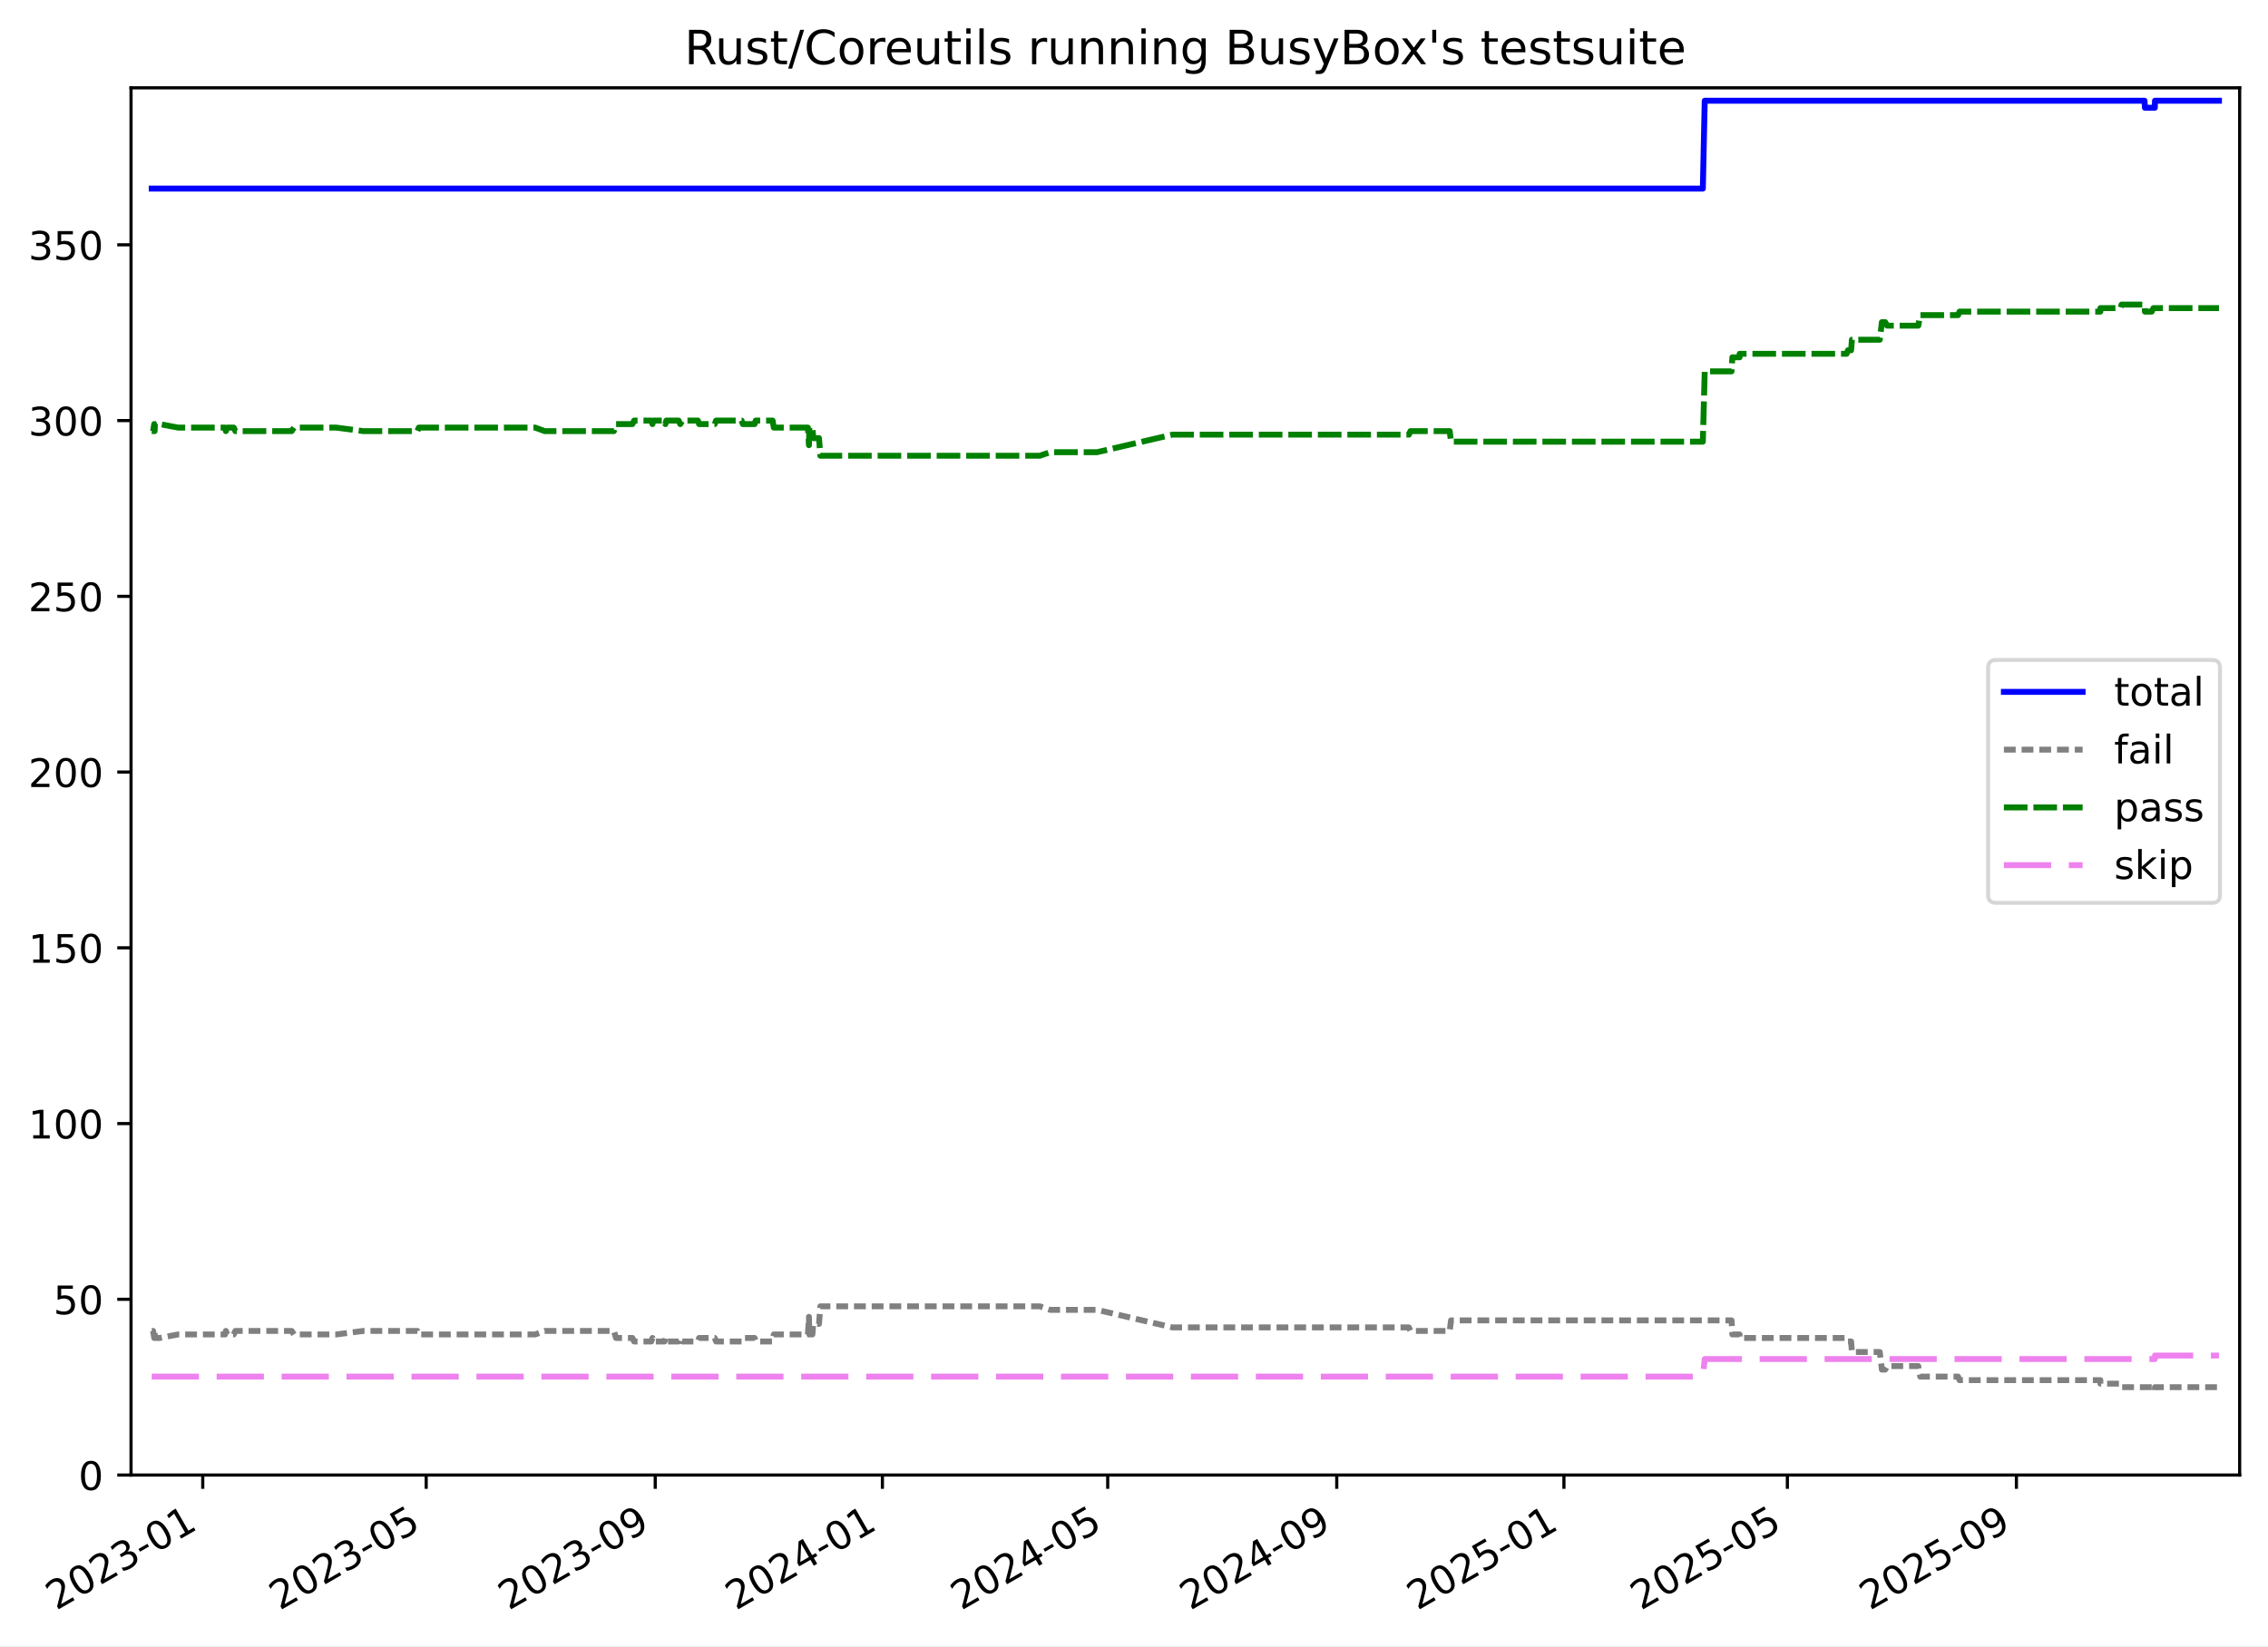
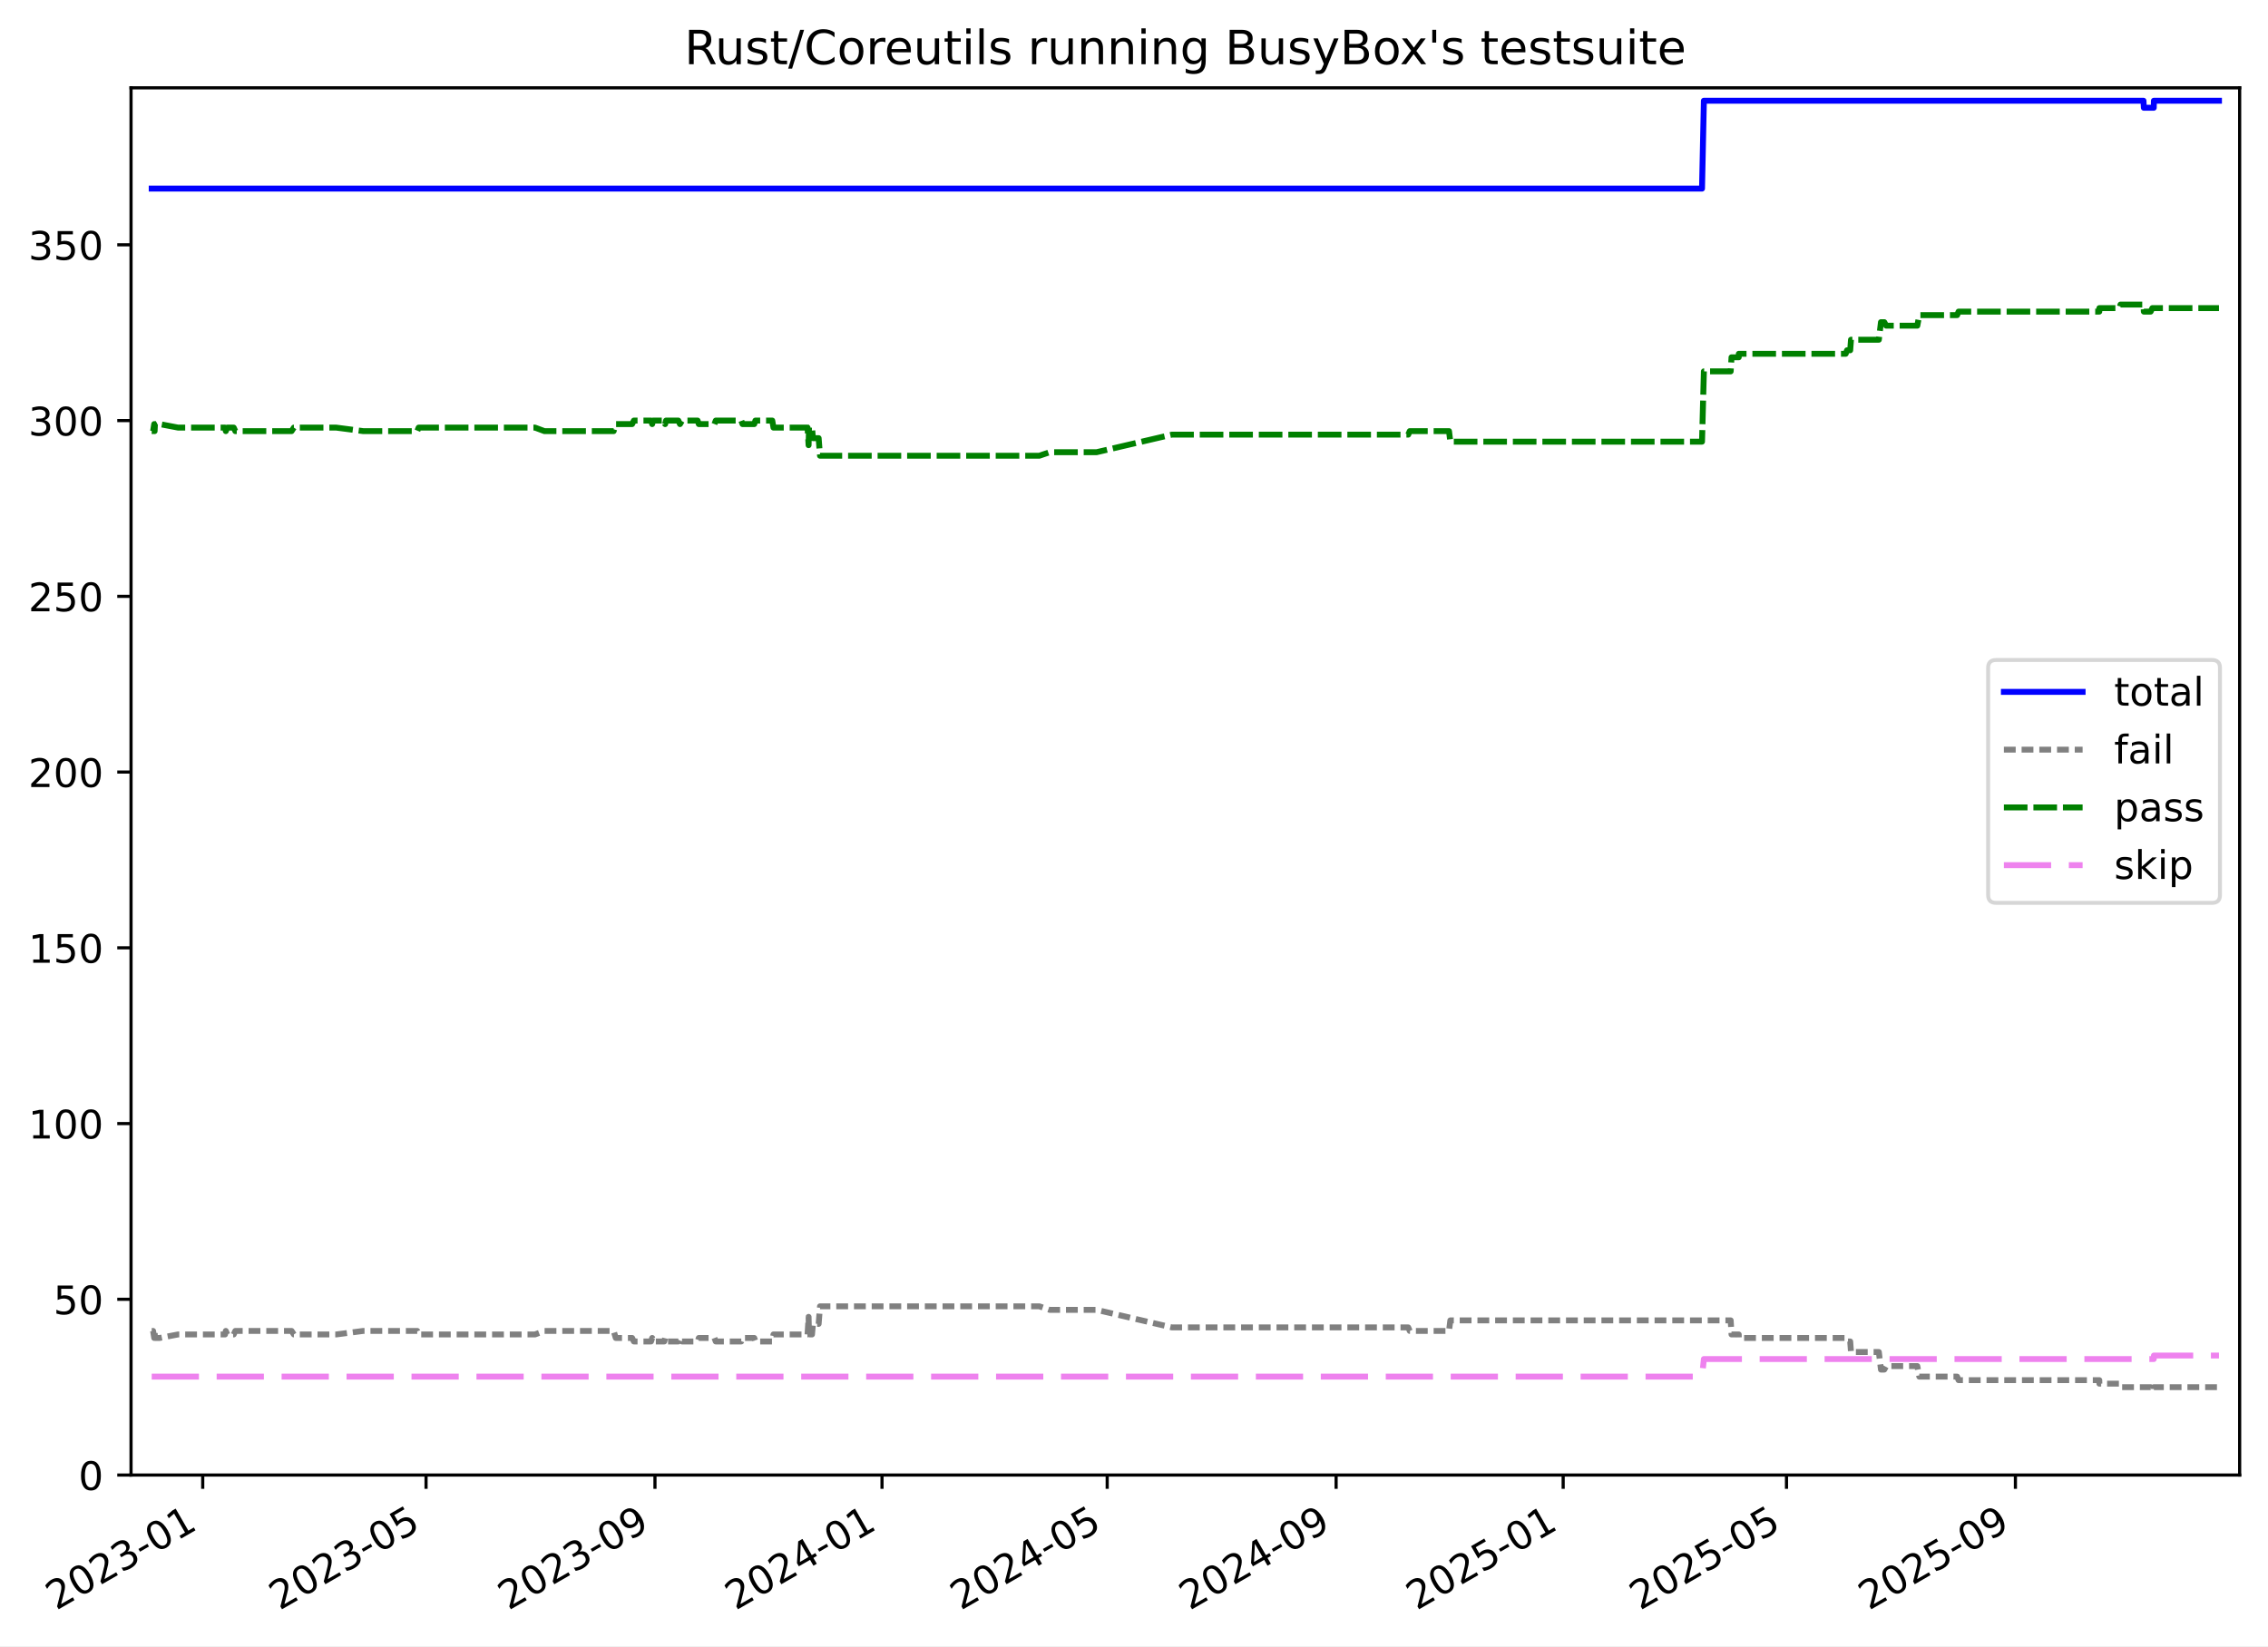
<svg xmlns="http://www.w3.org/2000/svg" xmlns:xlink="http://www.w3.org/1999/xlink" width="576.168pt" height="418.303pt" viewBox="0 0 576.168 418.303" version="1.1">
  <defs>
    <style type="text/css">*{stroke-linejoin: round; stroke-linecap: butt}</style>
  </defs>
  <g id="figure_1">
    <g id="patch_1">
      <path d="M -0 418.303  L 576.168 418.303  L 576.168 0  L -0 0  z " style="fill: #ffffff" />
    </g>
    <g id="axes_1">
      <g id="patch_2">
        <path d="M 33.288 374.83  L 568.967 374.83  L 568.967 22.318  L 33.288 22.318  z " style="fill: #ffffff" />
      </g>
      <g id="matplotlib.axis_1">
        <g id="xtick_1">
          <g id="line2d_1">
            <defs>
-               <path id="mb70b336484" d="M 0 0  L 0 3.5  " style="stroke: #000000; stroke-width: 0.8" />
-             </defs>
-             <g>
-               <use xlink:href="#mb70b336484" x="51.507" y="374.83" style="stroke: #000000; stroke-width: 0.8" />
+               <path id="m54b88f06e8" d="M 0 0  L 0 3.5  " style="stroke: #000000; stroke-width: 0.8" />
+             </defs>
+             <g>
+               <use xlink:href="#m54b88f06e8" x="51.5" y="374.83" style="stroke: #000000; stroke-width: 0.8" />
            </g>
          </g>
          <g id="text_1">
-             <g transform="translate(14.28173 409.302) rotate(-30) scale(0.1 -0.1)">
+             <g transform="translate(14.27477 409.302) rotate(-30) scale(0.1 -0.1)">
              <defs>
                <path id="DejaVuSans-32" d="M 1228 531  L 3431 531  L 3431 0  L 469 0  L 469 531  Q 828 903 1448 1529  Q 2069 2156 2228 2338  Q 2531 2678 2651 2914  Q 2772 3150 2772 3378  Q 2772 3750 2511 3984  Q 2250 4219 1831 4219  Q 1534 4219 1204 4116  Q 875 4013 500 3803  L 500 4441  Q 881 4594 1212 4672  Q 1544 4750 1819 4750  Q 2544 4750 2975 4387  Q 3406 4025 3406 3419  Q 3406 3131 3298 2873  Q 3191 2616 2906 2266  Q 2828 2175 2409 1742  Q 1991 1309 1228 531  z " transform="scale(0.015625)" />
                <path id="DejaVuSans-30" d="M 2034 4250  Q 1547 4250 1301 3770  Q 1056 3291 1056 2328  Q 1056 1369 1301 889  Q 1547 409 2034 409  Q 2525 409 2770 889  Q 3016 1369 3016 2328  Q 3016 3291 2770 3770  Q 2525 4250 2034 4250  z M 2034 4750  Q 2819 4750 3233 4129  Q 3647 3509 3647 2328  Q 3647 1150 3233 529  Q 2819 -91 2034 -91  Q 1250 -91 836 529  Q 422 1150 422 2328  Q 422 3509 836 4129  Q 1250 4750 2034 4750  z " transform="scale(0.015625)" />
                <path id="DejaVuSans-33" d="M 2597 2516  Q 3050 2419 3304 2112  Q 3559 1806 3559 1356  Q 3559 666 3084 287  Q 2609 -91 1734 -91  Q 1441 -91 1130 -33  Q 819 25 488 141  L 488 750  Q 750 597 1062 519  Q 1375 441 1716 441  Q 2309 441 2620 675  Q 2931 909 2931 1356  Q 2931 1769 2642 2001  Q 2353 2234 1838 2234  L 1294 2234  L 1294 2753  L 1863 2753  Q 2328 2753 2575 2939  Q 2822 3125 2822 3475  Q 2822 3834 2567 4026  Q 2313 4219 1838 4219  Q 1578 4219 1281 4162  Q 984 4106 628 3988  L 628 4550  Q 988 4650 1302 4700  Q 1616 4750 1894 4750  Q 2613 4750 3031 4423  Q 3450 4097 3450 3541  Q 3450 3153 3228 2886  Q 3006 2619 2597 2516  z " transform="scale(0.015625)" />
                <path id="DejaVuSans-2d" d="M 313 2009  L 1997 2009  L 1997 1497  L 313 1497  L 313 2009  z " transform="scale(0.015625)" />
                <path id="DejaVuSans-31" d="M 794 531  L 1825 531  L 1825 4091  L 703 3866  L 703 4441  L 1819 4666  L 2450 4666  L 2450 531  L 3481 531  L 3481 0  L 794 0  L 794 531  z " transform="scale(0.015625)" />
              </defs>
              <use xlink:href="#DejaVuSans-32" />
              <use xlink:href="#DejaVuSans-30" x="63.623" />
              <use xlink:href="#DejaVuSans-32" x="127.246" />
              <use xlink:href="#DejaVuSans-33" x="190.869" />
              <use xlink:href="#DejaVuSans-2d" x="254.492" />
              <use xlink:href="#DejaVuSans-30" x="290.576" />
              <use xlink:href="#DejaVuSans-31" x="354.199" />
            </g>
          </g>
        </g>
        <g id="xtick_2">
          <g id="line2d_2">
            <g>
-               <use xlink:href="#mb70b336484" x="108.272" y="374.83" style="stroke: #000000; stroke-width: 0.8" />
+               <use xlink:href="#m54b88f06e8" x="108.235" y="374.83" style="stroke: #000000; stroke-width: 0.8" />
            </g>
          </g>
          <g id="text_2">
-             <g transform="translate(71.0472 409.302) rotate(-30) scale(0.1 -0.1)">
+             <g transform="translate(71.00978 409.302) rotate(-30) scale(0.1 -0.1)">
              <defs>
                <path id="DejaVuSans-35" d="M 691 4666  L 3169 4666  L 3169 4134  L 1269 4134  L 1269 2991  Q 1406 3038 1543 3061  Q 1681 3084 1819 3084  Q 2600 3084 3056 2656  Q 3513 2228 3513 1497  Q 3513 744 3044 326  Q 2575 -91 1722 -91  Q 1428 -91 1123 -41  Q 819 9 494 109  L 494 744  Q 775 591 1075 516  Q 1375 441 1709 441  Q 2250 441 2565 725  Q 2881 1009 2881 1497  Q 2881 1984 2565 2268  Q 2250 2553 1709 2553  Q 1456 2553 1204 2497  Q 953 2441 691 2322  L 691 4666  z " transform="scale(0.015625)" />
              </defs>
              <use xlink:href="#DejaVuSans-32" />
              <use xlink:href="#DejaVuSans-30" x="63.623" />
              <use xlink:href="#DejaVuSans-32" x="127.246" />
              <use xlink:href="#DejaVuSans-33" x="190.869" />
              <use xlink:href="#DejaVuSans-2d" x="254.492" />
              <use xlink:href="#DejaVuSans-30" x="290.576" />
              <use xlink:href="#DejaVuSans-35" x="354.199" />
            </g>
          </g>
        </g>
        <g id="xtick_3">
          <g id="line2d_3">
            <g>
-               <use xlink:href="#mb70b336484" x="166.457" y="374.83" style="stroke: #000000; stroke-width: 0.8" />
+               <use xlink:href="#m54b88f06e8" x="166.388" y="374.83" style="stroke: #000000; stroke-width: 0.8" />
            </g>
          </g>
          <g id="text_3">
-             <g transform="translate(129.2318 409.302) rotate(-30) scale(0.1 -0.1)">
+             <g transform="translate(129.1632 409.302) rotate(-30) scale(0.1 -0.1)">
              <defs>
                <path id="DejaVuSans-39" d="M 703 97  L 703 672  Q 941 559 1184 500  Q 1428 441 1663 441  Q 2288 441 2617 861  Q 2947 1281 2994 2138  Q 2813 1869 2534 1725  Q 2256 1581 1919 1581  Q 1219 1581 811 2004  Q 403 2428 403 3163  Q 403 3881 828 4315  Q 1253 4750 1959 4750  Q 2769 4750 3195 4129  Q 3622 3509 3622 2328  Q 3622 1225 3098 567  Q 2575 -91 1691 -91  Q 1453 -91 1209 -44  Q 966 3 703 97  z M 1959 2075  Q 2384 2075 2632 2365  Q 2881 2656 2881 3163  Q 2881 3666 2632 3958  Q 2384 4250 1959 4250  Q 1534 4250 1286 3958  Q 1038 3666 1038 3163  Q 1038 2656 1286 2365  Q 1534 2075 1959 2075  z " transform="scale(0.015625)" />
              </defs>
              <use xlink:href="#DejaVuSans-32" />
              <use xlink:href="#DejaVuSans-30" x="63.623" />
              <use xlink:href="#DejaVuSans-32" x="127.246" />
              <use xlink:href="#DejaVuSans-33" x="190.869" />
              <use xlink:href="#DejaVuSans-2d" x="254.492" />
              <use xlink:href="#DejaVuSans-30" x="290.576" />
              <use xlink:href="#DejaVuSans-39" x="354.199" />
            </g>
          </g>
        </g>
        <g id="xtick_4">
          <g id="line2d_4">
            <g>
-               <use xlink:href="#mb70b336484" x="224.168" y="374.83" style="stroke: #000000; stroke-width: 0.8" />
+               <use xlink:href="#m54b88f06e8" x="224.069" y="374.83" style="stroke: #000000; stroke-width: 0.8" />
            </g>
          </g>
          <g id="text_4">
-             <g transform="translate(186.9434 409.302) rotate(-30) scale(0.1 -0.1)">
+             <g transform="translate(186.8437 409.302) rotate(-30) scale(0.1 -0.1)">
              <defs>
                <path id="DejaVuSans-34" d="M 2419 4116  L 825 1625  L 2419 1625  L 2419 4116  z M 2253 4666  L 3047 4666  L 3047 1625  L 3713 1625  L 3713 1100  L 3047 1100  L 3047 0  L 2419 0  L 2419 1100  L 313 1100  L 313 1709  L 2253 4666  z " transform="scale(0.015625)" />
              </defs>
              <use xlink:href="#DejaVuSans-32" />
              <use xlink:href="#DejaVuSans-30" x="63.623" />
              <use xlink:href="#DejaVuSans-32" x="127.246" />
              <use xlink:href="#DejaVuSans-34" x="190.869" />
              <use xlink:href="#DejaVuSans-2d" x="254.492" />
              <use xlink:href="#DejaVuSans-30" x="290.576" />
              <use xlink:href="#DejaVuSans-31" x="354.199" />
            </g>
          </g>
        </g>
        <g id="xtick_5">
          <g id="line2d_5">
            <g>
-               <use xlink:href="#mb70b336484" x="281.407" y="374.83" style="stroke: #000000; stroke-width: 0.8" />
+               <use xlink:href="#m54b88f06e8" x="281.276" y="374.83" style="stroke: #000000; stroke-width: 0.8" />
            </g>
          </g>
          <g id="text_5">
-             <g transform="translate(244.1819 409.302) rotate(-30) scale(0.1 -0.1)">
+             <g transform="translate(244.0515 409.302) rotate(-30) scale(0.1 -0.1)">
              <use xlink:href="#DejaVuSans-32" />
              <use xlink:href="#DejaVuSans-30" x="63.623" />
              <use xlink:href="#DejaVuSans-32" x="127.246" />
              <use xlink:href="#DejaVuSans-34" x="190.869" />
              <use xlink:href="#DejaVuSans-2d" x="254.492" />
              <use xlink:href="#DejaVuSans-30" x="290.576" />
              <use xlink:href="#DejaVuSans-35" x="354.199" />
            </g>
          </g>
        </g>
        <g id="xtick_6">
          <g id="line2d_6">
            <g>
-               <use xlink:href="#mb70b336484" x="339.591" y="374.83" style="stroke: #000000; stroke-width: 0.8" />
+               <use xlink:href="#m54b88f06e8" x="339.43" y="374.83" style="stroke: #000000; stroke-width: 0.8" />
            </g>
          </g>
          <g id="text_6">
-             <g transform="translate(302.3665 409.302) rotate(-30) scale(0.1 -0.1)">
+             <g transform="translate(302.2049 409.302) rotate(-30) scale(0.1 -0.1)">
              <use xlink:href="#DejaVuSans-32" />
              <use xlink:href="#DejaVuSans-30" x="63.623" />
              <use xlink:href="#DejaVuSans-32" x="127.246" />
              <use xlink:href="#DejaVuSans-34" x="190.869" />
              <use xlink:href="#DejaVuSans-2d" x="254.492" />
              <use xlink:href="#DejaVuSans-30" x="290.576" />
              <use xlink:href="#DejaVuSans-39" x="354.199" />
            </g>
          </g>
        </g>
        <g id="xtick_7">
          <g id="line2d_7">
            <g>
-               <use xlink:href="#mb70b336484" x="397.303" y="374.83" style="stroke: #000000; stroke-width: 0.8" />
+               <use xlink:href="#m54b88f06e8" x="397.11" y="374.83" style="stroke: #000000; stroke-width: 0.8" />
            </g>
          </g>
          <g id="text_7">
-             <g transform="translate(360.078 409.302) rotate(-30) scale(0.1 -0.1)">
+             <g transform="translate(359.8855 409.302) rotate(-30) scale(0.1 -0.1)">
              <use xlink:href="#DejaVuSans-32" />
              <use xlink:href="#DejaVuSans-30" x="63.623" />
              <use xlink:href="#DejaVuSans-32" x="127.246" />
              <use xlink:href="#DejaVuSans-35" x="190.869" />
              <use xlink:href="#DejaVuSans-2d" x="254.492" />
              <use xlink:href="#DejaVuSans-30" x="290.576" />
              <use xlink:href="#DejaVuSans-31" x="354.199" />
            </g>
          </g>
        </g>
        <g id="xtick_8">
          <g id="line2d_8">
            <g>
-               <use xlink:href="#mb70b336484" x="454.068" y="374.83" style="stroke: #000000; stroke-width: 0.8" />
+               <use xlink:href="#m54b88f06e8" x="453.845" y="374.83" style="stroke: #000000; stroke-width: 0.8" />
            </g>
          </g>
          <g id="text_8">
-             <g transform="translate(416.8435 409.302) rotate(-30) scale(0.1 -0.1)">
+             <g transform="translate(416.6205 409.302) rotate(-30) scale(0.1 -0.1)">
              <use xlink:href="#DejaVuSans-32" />
              <use xlink:href="#DejaVuSans-30" x="63.623" />
              <use xlink:href="#DejaVuSans-32" x="127.246" />
              <use xlink:href="#DejaVuSans-35" x="190.869" />
              <use xlink:href="#DejaVuSans-2d" x="254.492" />
              <use xlink:href="#DejaVuSans-30" x="290.576" />
              <use xlink:href="#DejaVuSans-35" x="354.199" />
            </g>
          </g>
        </g>
        <g id="xtick_9">
          <g id="line2d_9">
            <g>
-               <use xlink:href="#mb70b336484" x="512.253" y="374.83" style="stroke: #000000; stroke-width: 0.8" />
+               <use xlink:href="#m54b88f06e8" x="511.999" y="374.83" style="stroke: #000000; stroke-width: 0.8" />
            </g>
          </g>
          <g id="text_9">
-             <g transform="translate(475.0281 409.302) rotate(-30) scale(0.1 -0.1)">
+             <g transform="translate(474.7739 409.302) rotate(-30) scale(0.1 -0.1)">
              <use xlink:href="#DejaVuSans-32" />
              <use xlink:href="#DejaVuSans-30" x="63.623" />
              <use xlink:href="#DejaVuSans-32" x="127.246" />
              <use xlink:href="#DejaVuSans-35" x="190.869" />
              <use xlink:href="#DejaVuSans-2d" x="254.492" />
              <use xlink:href="#DejaVuSans-30" x="290.576" />
              <use xlink:href="#DejaVuSans-39" x="354.199" />
            </g>
          </g>
        </g>
      </g>
      <g id="matplotlib.axis_2">
        <g id="ytick_1">
          <g id="line2d_10">
            <defs>
-               <path id="m7d3f191b47" d="M 0 0  L -3.5 0  " style="stroke: #000000; stroke-width: 0.8" />
-             </defs>
-             <g>
-               <use xlink:href="#m7d3f191b47" x="33.288" y="374.83" style="stroke: #000000; stroke-width: 0.8" />
+               <path id="ma1b5a77b4f" d="M 0 0  L -3.5 0  " style="stroke: #000000; stroke-width: 0.8" />
+             </defs>
+             <g>
+               <use xlink:href="#ma1b5a77b4f" x="33.288" y="374.83" style="stroke: #000000; stroke-width: 0.8" />
            </g>
          </g>
          <g id="text_10">
            <g transform="translate(19.925 378.6293) scale(0.1 -0.1)">
              <use xlink:href="#DejaVuSans-30" />
            </g>
          </g>
        </g>
        <g id="ytick_2">
          <g id="line2d_11">
            <g>
-               <use xlink:href="#m7d3f191b47" x="33.288" y="330.171" style="stroke: #000000; stroke-width: 0.8" />
+               <use xlink:href="#ma1b5a77b4f" x="33.288" y="330.171" style="stroke: #000000; stroke-width: 0.8" />
            </g>
          </g>
          <g id="text_11">
            <g transform="translate(13.5625 333.9703) scale(0.1 -0.1)">
              <use xlink:href="#DejaVuSans-35" />
              <use xlink:href="#DejaVuSans-30" x="63.623" />
            </g>
          </g>
        </g>
        <g id="ytick_3">
          <g id="line2d_12">
            <g>
-               <use xlink:href="#m7d3f191b47" x="33.288" y="285.512" style="stroke: #000000; stroke-width: 0.8" />
+               <use xlink:href="#ma1b5a77b4f" x="33.288" y="285.512" style="stroke: #000000; stroke-width: 0.8" />
            </g>
          </g>
          <g id="text_12">
            <g transform="translate(7.2 289.3112) scale(0.1 -0.1)">
              <use xlink:href="#DejaVuSans-31" />
              <use xlink:href="#DejaVuSans-30" x="63.623" />
              <use xlink:href="#DejaVuSans-30" x="127.246" />
            </g>
          </g>
        </g>
        <g id="ytick_4">
          <g id="line2d_13">
            <g>
-               <use xlink:href="#m7d3f191b47" x="33.288" y="240.853" style="stroke: #000000; stroke-width: 0.8" />
+               <use xlink:href="#ma1b5a77b4f" x="33.288" y="240.853" style="stroke: #000000; stroke-width: 0.8" />
            </g>
          </g>
          <g id="text_13">
            <g transform="translate(7.2 244.6521) scale(0.1 -0.1)">
              <use xlink:href="#DejaVuSans-31" />
              <use xlink:href="#DejaVuSans-35" x="63.623" />
              <use xlink:href="#DejaVuSans-30" x="127.246" />
            </g>
          </g>
        </g>
        <g id="ytick_5">
          <g id="line2d_14">
            <g>
-               <use xlink:href="#m7d3f191b47" x="33.288" y="196.194" style="stroke: #000000; stroke-width: 0.8" />
+               <use xlink:href="#ma1b5a77b4f" x="33.288" y="196.194" style="stroke: #000000; stroke-width: 0.8" />
            </g>
          </g>
          <g id="text_14">
            <g transform="translate(7.2 199.993) scale(0.1 -0.1)">
              <use xlink:href="#DejaVuSans-32" />
              <use xlink:href="#DejaVuSans-30" x="63.623" />
              <use xlink:href="#DejaVuSans-30" x="127.246" />
            </g>
          </g>
        </g>
        <g id="ytick_6">
          <g id="line2d_15">
            <g>
-               <use xlink:href="#m7d3f191b47" x="33.288" y="151.535" style="stroke: #000000; stroke-width: 0.8" />
+               <use xlink:href="#ma1b5a77b4f" x="33.288" y="151.535" style="stroke: #000000; stroke-width: 0.8" />
            </g>
          </g>
          <g id="text_15">
            <g transform="translate(7.2 155.3339) scale(0.1 -0.1)">
              <use xlink:href="#DejaVuSans-32" />
              <use xlink:href="#DejaVuSans-35" x="63.623" />
              <use xlink:href="#DejaVuSans-30" x="127.246" />
            </g>
          </g>
        </g>
        <g id="ytick_7">
          <g id="line2d_16">
            <g>
-               <use xlink:href="#m7d3f191b47" x="33.288" y="106.876" style="stroke: #000000; stroke-width: 0.8" />
+               <use xlink:href="#ma1b5a77b4f" x="33.288" y="106.876" style="stroke: #000000; stroke-width: 0.8" />
            </g>
          </g>
          <g id="text_16">
            <g transform="translate(7.2 110.6749) scale(0.1 -0.1)">
              <use xlink:href="#DejaVuSans-33" />
              <use xlink:href="#DejaVuSans-30" x="63.623" />
              <use xlink:href="#DejaVuSans-30" x="127.246" />
            </g>
          </g>
        </g>
        <g id="ytick_8">
          <g id="line2d_17">
            <g>
-               <use xlink:href="#m7d3f191b47" x="33.288" y="62.217" style="stroke: #000000; stroke-width: 0.8" />
+               <use xlink:href="#ma1b5a77b4f" x="33.288" y="62.217" style="stroke: #000000; stroke-width: 0.8" />
            </g>
          </g>
          <g id="text_17">
            <g transform="translate(7.2 66.01577) scale(0.1 -0.1)">
              <use xlink:href="#DejaVuSans-33" />
              <use xlink:href="#DejaVuSans-35" x="63.623" />
              <use xlink:href="#DejaVuSans-30" x="127.246" />
            </g>
          </g>
        </g>
      </g>
      <g id="line2d_18">
-         <path d="M 38.539 47.926  L 432.596 47.926  L 433.071 25.596  L 544.804 25.596  L 544.898 27.382  L 547.419 27.382  L 547.455 25.596  L 563.716 25.596  L 563.716 25.596  " clip-path="url(#p2c2b4eb5fa)" style="fill: none; stroke: #0000ff; stroke-width: 1.5; stroke-linecap: square" />
+         <path d="M 38.539 47.926  L 432.385 47.926  L 432.859 25.596  L 544.533 25.596  L 544.627 27.382  L 547.146 27.382  L 547.182 25.596  L 563.716 25.596  L 563.716 25.596  " clip-path="url(#p772136fd50)" style="fill: none; stroke: #0000ff; stroke-width: 1.5; stroke-linecap: square" />
      </g>
      <g id="line2d_19">
-         <path d="M 38.539 338.21  L 38.891 338.21  L 39.178 339.996  L 39.279 338.21  L 39.367 339.996  L 40.567 339.996  L 45.25 339.103  L 57.188 339.103  L 57.376 338.21  L 57.747 339.103  L 59.387 339.103  L 59.795 338.21  L 74.089 338.21  L 74.674 339.103  L 85.445 339.103  L 92.298 338.21  L 106.028 338.21  L 106.396 339.103  L 135.968 339.103  L 138.364 338.21  L 155.96 338.21  L 156.492 339.996  L 160.651 339.996  L 161.098 340.889  L 165.456 340.889  L 165.753 339.996  L 165.964 340.889  L 168.83 340.889  L 169.047 339.996  L 169.274 340.889  L 172.396 340.889  L 172.817 339.996  L 173.344 340.889  L 177.294 340.889  L 177.604 339.996  L 181.571 339.996  L 181.912 340.889  L 188.392 340.889  L 188.713 339.996  L 191.695 339.996  L 191.987 340.889  L 196.273 340.889  L 196.581 339.103  L 205.24 339.103  L 205.507 334.637  L 205.611 339.103  L 206.377 339.103  L 206.612 336.423  L 208.063 336.423  L 208.408 331.957  L 264.157 331.957  L 266.778 332.851  L 278.699 332.851  L 297.872 337.316  L 357.923 337.316  L 358.31 338.21  L 368.289 338.21  L 368.618 335.53  L 439.884 335.53  L 440.092 339.103  L 441.932 339.103  L 441.949 339.996  L 469.111 339.996  L 469.453 340.889  L 470.262 340.889  L 470.458 343.569  L 477.544 343.569  L 478.077 348.035  L 478.92 348.035  L 479.42 347.141  L 487.321 347.141  L 487.823 349.821  L 497.437 349.821  L 497.804 350.714  L 533.575 350.714  L 533.595 351.607  L 538.711 351.607  L 538.967 352.501  L 546.628 352.501  L 547.062 353.394  L 547.419 353.394  L 547.455 352.501  L 563.716 352.501  L 563.716 352.501  " clip-path="url(#p2c2b4eb5fa)" style="fill: none; stroke-dasharray: 3,1.5; stroke-dashoffset: 0; stroke: #808080; stroke-width: 1.5" />
+         <path d="M 38.539 338.21  L 38.891 338.21  L 39.177 339.996  L 39.279 338.21  L 39.367 339.996  L 40.566 339.996  L 45.246 339.103  L 57.178 339.103  L 57.366 338.21  L 57.736 339.103  L 59.376 339.103  L 59.784 338.21  L 74.07 338.21  L 74.654 339.103  L 85.419 339.103  L 92.27 338.21  L 105.992 338.21  L 106.36 339.103  L 135.916 339.103  L 138.31 338.21  L 155.897 338.21  L 156.429 339.996  L 160.586 339.996  L 161.033 340.889  L 165.388 340.889  L 165.684 339.996  L 165.896 340.889  L 168.76 340.889  L 168.977 339.996  L 169.204 340.889  L 172.324 340.889  L 172.745 339.996  L 173.272 340.889  L 177.22 340.889  L 177.53 339.996  L 181.494 339.996  L 181.835 340.889  L 188.311 340.889  L 188.633 339.996  L 191.612 339.996  L 191.904 340.889  L 196.188 340.889  L 196.496 339.103  L 205.151 339.103  L 205.417 334.637  L 205.521 339.103  L 206.287 339.103  L 206.521 336.423  L 207.972 336.423  L 208.317 331.957  L 264.036 331.957  L 266.656 332.851  L 278.57 332.851  L 297.733 337.316  L 357.752 337.316  L 358.139 338.21  L 368.113 338.21  L 368.441 335.53  L 439.669 335.53  L 439.876 339.103  L 441.715 339.103  L 441.732 339.996  L 468.88 339.996  L 469.222 340.889  L 470.031 340.889  L 470.226 343.569  L 477.309 343.569  L 477.842 348.035  L 478.683 348.035  L 479.183 347.141  L 487.08 347.141  L 487.582 349.821  L 497.191 349.821  L 497.558 350.714  L 533.309 350.714  L 533.329 351.607  L 538.443 351.607  L 538.698 352.501  L 546.355 352.501  L 546.789 353.394  L 547.146 353.394  L 547.182 352.501  L 563.716 352.501  L 563.716 352.501  " clip-path="url(#p772136fd50)" style="fill: none; stroke-dasharray: 3,1.5; stroke-dashoffset: 0; stroke: #808080; stroke-width: 1.5" />
      </g>
      <g id="line2d_20">
-         <path d="M 38.539 109.555  L 38.891 109.555  L 39.178 107.769  L 39.279 109.555  L 39.367 107.769  L 40.567 107.769  L 45.25 108.662  L 57.188 108.662  L 57.376 109.555  L 57.747 108.662  L 59.387 108.662  L 59.795 109.555  L 74.089 109.555  L 74.674 108.662  L 85.445 108.662  L 92.298 109.555  L 106.028 109.555  L 106.396 108.662  L 135.968 108.662  L 138.364 109.555  L 155.96 109.555  L 156.492 107.769  L 160.651 107.769  L 161.098 106.876  L 165.456 106.876  L 165.753 107.769  L 165.964 106.876  L 168.83 106.876  L 169.047 107.769  L 169.274 106.876  L 172.396 106.876  L 172.817 107.769  L 173.344 106.876  L 177.294 106.876  L 177.604 107.769  L 181.571 107.769  L 181.912 106.876  L 188.392 106.876  L 188.713 107.769  L 191.695 107.769  L 191.987 106.876  L 196.273 106.876  L 196.581 108.662  L 205.24 108.662  L 205.507 113.128  L 205.611 108.662  L 206.377 108.662  L 206.612 111.342  L 208.063 111.342  L 208.408 115.807  L 264.157 115.807  L 266.778 114.914  L 278.699 114.914  L 297.872 110.448  L 357.923 110.448  L 358.31 109.555  L 368.289 109.555  L 368.618 112.235  L 432.596 112.235  L 433.071 94.371  L 439.884 94.371  L 440.092 90.798  L 441.932 90.798  L 441.949 89.905  L 469.111 89.905  L 469.453 89.012  L 470.262 89.012  L 470.458 86.332  L 477.544 86.332  L 478.077 81.867  L 478.92 81.867  L 479.42 82.76  L 487.321 82.76  L 487.823 80.08  L 497.437 80.08  L 497.804 79.187  L 533.575 79.187  L 533.595 78.294  L 538.711 78.294  L 538.967 77.401  L 544.804 77.401  L 544.898 79.187  L 546.628 79.187  L 547.062 78.294  L 563.716 78.294  L 563.716 78.294  " clip-path="url(#p2c2b4eb5fa)" style="fill: none; stroke-dasharray: 6,1.5; stroke-dashoffset: 0; stroke: #008000; stroke-width: 1.5" />
+         <path d="M 38.539 109.555  L 38.891 109.555  L 39.177 107.769  L 39.279 109.555  L 39.367 107.769  L 40.566 107.769  L 45.246 108.662  L 57.178 108.662  L 57.366 109.555  L 57.736 108.662  L 59.376 108.662  L 59.784 109.555  L 74.07 109.555  L 74.654 108.662  L 85.419 108.662  L 92.27 109.555  L 105.992 109.555  L 106.36 108.662  L 135.916 108.662  L 138.31 109.555  L 155.897 109.555  L 156.429 107.769  L 160.586 107.769  L 161.033 106.876  L 165.388 106.876  L 165.684 107.769  L 165.896 106.876  L 168.76 106.876  L 168.977 107.769  L 169.204 106.876  L 172.324 106.876  L 172.745 107.769  L 173.272 106.876  L 177.22 106.876  L 177.53 107.769  L 181.494 107.769  L 181.835 106.876  L 188.311 106.876  L 188.633 107.769  L 191.612 107.769  L 191.904 106.876  L 196.188 106.876  L 196.496 108.662  L 205.151 108.662  L 205.417 113.128  L 205.521 108.662  L 206.287 108.662  L 206.521 111.342  L 207.972 111.342  L 208.317 115.807  L 264.036 115.807  L 266.656 114.914  L 278.57 114.914  L 297.733 110.448  L 357.752 110.448  L 358.139 109.555  L 368.113 109.555  L 368.441 112.235  L 432.385 112.235  L 432.859 94.371  L 439.669 94.371  L 439.876 90.798  L 441.715 90.798  L 441.732 89.905  L 468.88 89.905  L 469.222 89.012  L 470.031 89.012  L 470.226 86.332  L 477.309 86.332  L 477.842 81.867  L 478.683 81.867  L 479.183 82.76  L 487.08 82.76  L 487.582 80.08  L 497.191 80.08  L 497.558 79.187  L 533.309 79.187  L 533.329 78.294  L 538.443 78.294  L 538.698 77.401  L 544.533 77.401  L 544.627 79.187  L 546.355 79.187  L 546.789 78.294  L 563.716 78.294  L 563.716 78.294  " clip-path="url(#p772136fd50)" style="fill: none; stroke-dasharray: 6,1.5; stroke-dashoffset: 0; stroke: #008000; stroke-width: 1.5" />
      </g>
      <g id="line2d_21">
-         <path d="M 38.539 349.821  L 432.596 349.821  L 433.071 345.355  L 547.419 345.355  L 547.455 344.462  L 563.716 344.462  L 563.716 344.462  " clip-path="url(#p2c2b4eb5fa)" style="fill: none; stroke-dasharray: 12,4.5; stroke-dashoffset: 0; stroke: #ee82ee; stroke-width: 1.5" />
+         <path d="M 38.539 349.821  L 432.385 349.821  L 432.859 345.355  L 547.146 345.355  L 547.182 344.462  L 563.716 344.462  L 563.716 344.462  " clip-path="url(#p772136fd50)" style="fill: none; stroke-dasharray: 12,4.5; stroke-dashoffset: 0; stroke: #ee82ee; stroke-width: 1.5" />
      </g>
      <g id="patch_3">
        <path d="M 33.288 374.83  L 33.288 22.318  " style="fill: none; stroke: #000000; stroke-width: 0.8; stroke-linejoin: miter; stroke-linecap: square" />
      </g>
      <g id="patch_4">
        <path d="M 568.967 374.83  L 568.967 22.318  " style="fill: none; stroke: #000000; stroke-width: 0.8; stroke-linejoin: miter; stroke-linecap: square" />
      </g>
      <g id="patch_5">
        <path d="M 33.288 374.83  L 568.967 374.83  " style="fill: none; stroke: #000000; stroke-width: 0.8; stroke-linejoin: miter; stroke-linecap: square" />
      </g>
      <g id="patch_6">
        <path d="M 33.288 22.318  L 568.967 22.318  " style="fill: none; stroke: #000000; stroke-width: 0.8; stroke-linejoin: miter; stroke-linecap: square" />
      </g>
      <g id="text_18">
        <g transform="translate(173.8722 16.31812) scale(0.12 -0.12)">
          <defs>
            <path id="DejaVuSans-52" d="M 2841 2188  Q 3044 2119 3236 1894  Q 3428 1669 3622 1275  L 4263 0  L 3584 0  L 2988 1197  Q 2756 1666 2539 1819  Q 2322 1972 1947 1972  L 1259 1972  L 1259 0  L 628 0  L 628 4666  L 2053 4666  Q 2853 4666 3247 4331  Q 3641 3997 3641 3322  Q 3641 2881 3436 2590  Q 3231 2300 2841 2188  z M 1259 4147  L 1259 2491  L 2053 2491  Q 2509 2491 2742 2702  Q 2975 2913 2975 3322  Q 2975 3731 2742 3939  Q 2509 4147 2053 4147  L 1259 4147  z " transform="scale(0.015625)" />
            <path id="DejaVuSans-75" d="M 544 1381  L 544 3500  L 1119 3500  L 1119 1403  Q 1119 906 1312 657  Q 1506 409 1894 409  Q 2359 409 2629 706  Q 2900 1003 2900 1516  L 2900 3500  L 3475 3500  L 3475 0  L 2900 0  L 2900 538  Q 2691 219 2414 64  Q 2138 -91 1772 -91  Q 1169 -91 856 284  Q 544 659 544 1381  z M 1991 3584  L 1991 3584  z " transform="scale(0.015625)" />
            <path id="DejaVuSans-73" d="M 2834 3397  L 2834 2853  Q 2591 2978 2328 3040  Q 2066 3103 1784 3103  Q 1356 3103 1142 2972  Q 928 2841 928 2578  Q 928 2378 1081 2264  Q 1234 2150 1697 2047  L 1894 2003  Q 2506 1872 2764 1633  Q 3022 1394 3022 966  Q 3022 478 2636 193  Q 2250 -91 1575 -91  Q 1294 -91 989 -36  Q 684 19 347 128  L 347 722  Q 666 556 975 473  Q 1284 391 1588 391  Q 1994 391 2212 530  Q 2431 669 2431 922  Q 2431 1156 2273 1281  Q 2116 1406 1581 1522  L 1381 1569  Q 847 1681 609 1914  Q 372 2147 372 2553  Q 372 3047 722 3315  Q 1072 3584 1716 3584  Q 2034 3584 2315 3537  Q 2597 3491 2834 3397  z " transform="scale(0.015625)" />
            <path id="DejaVuSans-74" d="M 1172 4494  L 1172 3500  L 2356 3500  L 2356 3053  L 1172 3053  L 1172 1153  Q 1172 725 1289 603  Q 1406 481 1766 481  L 2356 481  L 2356 0  L 1766 0  Q 1100 0 847 248  Q 594 497 594 1153  L 594 3053  L 172 3053  L 172 3500  L 594 3500  L 594 4494  L 1172 4494  z " transform="scale(0.015625)" />
            <path id="DejaVuSans-2f" d="M 1625 4666  L 2156 4666  L 531 -594  L 0 -594  L 1625 4666  z " transform="scale(0.015625)" />
            <path id="DejaVuSans-43" d="M 4122 4306  L 4122 3641  Q 3803 3938 3442 4084  Q 3081 4231 2675 4231  Q 1875 4231 1450 3742  Q 1025 3253 1025 2328  Q 1025 1406 1450 917  Q 1875 428 2675 428  Q 3081 428 3442 575  Q 3803 722 4122 1019  L 4122 359  Q 3791 134 3420 21  Q 3050 -91 2638 -91  Q 1578 -91 968 557  Q 359 1206 359 2328  Q 359 3453 968 4101  Q 1578 4750 2638 4750  Q 3056 4750 3426 4639  Q 3797 4528 4122 4306  z " transform="scale(0.015625)" />
            <path id="DejaVuSans-6f" d="M 1959 3097  Q 1497 3097 1228 2736  Q 959 2375 959 1747  Q 959 1119 1226 758  Q 1494 397 1959 397  Q 2419 397 2687 759  Q 2956 1122 2956 1747  Q 2956 2369 2687 2733  Q 2419 3097 1959 3097  z M 1959 3584  Q 2709 3584 3137 3096  Q 3566 2609 3566 1747  Q 3566 888 3137 398  Q 2709 -91 1959 -91  Q 1206 -91 779 398  Q 353 888 353 1747  Q 353 2609 779 3096  Q 1206 3584 1959 3584  z " transform="scale(0.015625)" />
            <path id="DejaVuSans-72" d="M 2631 2963  Q 2534 3019 2420 3045  Q 2306 3072 2169 3072  Q 1681 3072 1420 2755  Q 1159 2438 1159 1844  L 1159 0  L 581 0  L 581 3500  L 1159 3500  L 1159 2956  Q 1341 3275 1631 3429  Q 1922 3584 2338 3584  Q 2397 3584 2469 3576  Q 2541 3569 2628 3553  L 2631 2963  z " transform="scale(0.015625)" />
            <path id="DejaVuSans-65" d="M 3597 1894  L 3597 1613  L 953 1613  Q 991 1019 1311 708  Q 1631 397 2203 397  Q 2534 397 2845 478  Q 3156 559 3463 722  L 3463 178  Q 3153 47 2828 -22  Q 2503 -91 2169 -91  Q 1331 -91 842 396  Q 353 884 353 1716  Q 353 2575 817 3079  Q 1281 3584 2069 3584  Q 2775 3584 3186 3129  Q 3597 2675 3597 1894  z M 3022 2063  Q 3016 2534 2758 2815  Q 2500 3097 2075 3097  Q 1594 3097 1305 2825  Q 1016 2553 972 2059  L 3022 2063  z " transform="scale(0.015625)" />
            <path id="DejaVuSans-69" d="M 603 3500  L 1178 3500  L 1178 0  L 603 0  L 603 3500  z M 603 4863  L 1178 4863  L 1178 4134  L 603 4134  L 603 4863  z " transform="scale(0.015625)" />
            <path id="DejaVuSans-6c" d="M 603 4863  L 1178 4863  L 1178 0  L 603 0  L 603 4863  z " transform="scale(0.015625)" />
            <path id="DejaVuSans-20" transform="scale(0.015625)" />
            <path id="DejaVuSans-6e" d="M 3513 2113  L 3513 0  L 2938 0  L 2938 2094  Q 2938 2591 2744 2837  Q 2550 3084 2163 3084  Q 1697 3084 1428 2787  Q 1159 2491 1159 1978  L 1159 0  L 581 0  L 581 3500  L 1159 3500  L 1159 2956  Q 1366 3272 1645 3428  Q 1925 3584 2291 3584  Q 2894 3584 3203 3211  Q 3513 2838 3513 2113  z " transform="scale(0.015625)" />
            <path id="DejaVuSans-67" d="M 2906 1791  Q 2906 2416 2648 2759  Q 2391 3103 1925 3103  Q 1463 3103 1205 2759  Q 947 2416 947 1791  Q 947 1169 1205 825  Q 1463 481 1925 481  Q 2391 481 2648 825  Q 2906 1169 2906 1791  z M 3481 434  Q 3481 -459 3084 -895  Q 2688 -1331 1869 -1331  Q 1566 -1331 1297 -1286  Q 1028 -1241 775 -1147  L 775 -588  Q 1028 -725 1275 -790  Q 1522 -856 1778 -856  Q 2344 -856 2625 -561  Q 2906 -266 2906 331  L 2906 616  Q 2728 306 2450 153  Q 2172 0 1784 0  Q 1141 0 747 490  Q 353 981 353 1791  Q 353 2603 747 3093  Q 1141 3584 1784 3584  Q 2172 3584 2450 3431  Q 2728 3278 2906 2969  L 2906 3500  L 3481 3500  L 3481 434  z " transform="scale(0.015625)" />
            <path id="DejaVuSans-42" d="M 1259 2228  L 1259 519  L 2272 519  Q 2781 519 3026 730  Q 3272 941 3272 1375  Q 3272 1813 3026 2020  Q 2781 2228 2272 2228  L 1259 2228  z M 1259 4147  L 1259 2741  L 2194 2741  Q 2656 2741 2882 2914  Q 3109 3088 3109 3444  Q 3109 3797 2882 3972  Q 2656 4147 2194 4147  L 1259 4147  z M 628 4666  L 2241 4666  Q 2963 4666 3353 4366  Q 3744 4066 3744 3513  Q 3744 3084 3544 2831  Q 3344 2578 2956 2516  Q 3422 2416 3680 2098  Q 3938 1781 3938 1306  Q 3938 681 3513 340  Q 3088 0 2303 0  L 628 0  L 628 4666  z " transform="scale(0.015625)" />
            <path id="DejaVuSans-79" d="M 2059 -325  Q 1816 -950 1584 -1140  Q 1353 -1331 966 -1331  L 506 -1331  L 506 -850  L 844 -850  Q 1081 -850 1212 -737  Q 1344 -625 1503 -206  L 1606 56  L 191 3500  L 800 3500  L 1894 763  L 2988 3500  L 3597 3500  L 2059 -325  z " transform="scale(0.015625)" />
            <path id="DejaVuSans-78" d="M 3513 3500  L 2247 1797  L 3578 0  L 2900 0  L 1881 1375  L 863 0  L 184 0  L 1544 1831  L 300 3500  L 978 3500  L 1906 2253  L 2834 3500  L 3513 3500  z " transform="scale(0.015625)" />
            <path id="DejaVuSans-27" d="M 1147 4666  L 1147 2931  L 616 2931  L 616 4666  L 1147 4666  z " transform="scale(0.015625)" />
          </defs>
          <use xlink:href="#DejaVuSans-52" />
          <use xlink:href="#DejaVuSans-75" x="64.982" />
          <use xlink:href="#DejaVuSans-73" x="128.361" />
          <use xlink:href="#DejaVuSans-74" x="180.461" />
          <use xlink:href="#DejaVuSans-2f" x="219.67" />
          <use xlink:href="#DejaVuSans-43" x="253.361" />
          <use xlink:href="#DejaVuSans-6f" x="323.186" />
          <use xlink:href="#DejaVuSans-72" x="384.367" />
          <use xlink:href="#DejaVuSans-65" x="423.23" />
          <use xlink:href="#DejaVuSans-75" x="484.754" />
          <use xlink:href="#DejaVuSans-74" x="548.133" />
          <use xlink:href="#DejaVuSans-69" x="587.342" />
          <use xlink:href="#DejaVuSans-6c" x="615.125" />
          <use xlink:href="#DejaVuSans-73" x="642.908" />
          <use xlink:href="#DejaVuSans-20" x="695.008" />
          <use xlink:href="#DejaVuSans-72" x="726.795" />
          <use xlink:href="#DejaVuSans-75" x="767.908" />
          <use xlink:href="#DejaVuSans-6e" x="831.287" />
          <use xlink:href="#DejaVuSans-6e" x="894.666" />
          <use xlink:href="#DejaVuSans-69" x="958.045" />
          <use xlink:href="#DejaVuSans-6e" x="985.828" />
          <use xlink:href="#DejaVuSans-67" x="1049.207" />
          <use xlink:href="#DejaVuSans-20" x="1112.684" />
          <use xlink:href="#DejaVuSans-42" x="1144.471" />
          <use xlink:href="#DejaVuSans-75" x="1213.074" />
          <use xlink:href="#DejaVuSans-73" x="1276.453" />
          <use xlink:href="#DejaVuSans-79" x="1328.553" />
          <use xlink:href="#DejaVuSans-42" x="1387.732" />
          <use xlink:href="#DejaVuSans-6f" x="1456.336" />
          <use xlink:href="#DejaVuSans-78" x="1514.393" />
          <use xlink:href="#DejaVuSans-27" x="1573.572" />
          <use xlink:href="#DejaVuSans-73" x="1601.062" />
          <use xlink:href="#DejaVuSans-20" x="1653.162" />
          <use xlink:href="#DejaVuSans-74" x="1684.949" />
          <use xlink:href="#DejaVuSans-65" x="1724.158" />
          <use xlink:href="#DejaVuSans-73" x="1785.682" />
          <use xlink:href="#DejaVuSans-74" x="1837.781" />
          <use xlink:href="#DejaVuSans-73" x="1876.99" />
          <use xlink:href="#DejaVuSans-75" x="1929.09" />
          <use xlink:href="#DejaVuSans-69" x="1992.469" />
          <use xlink:href="#DejaVuSans-74" x="2020.252" />
          <use xlink:href="#DejaVuSans-65" x="2059.461" />
        </g>
      </g>
      <g id="legend_1">
        <g id="patch_7">
          <path d="M 507.072 229.43  L 561.967 229.43  Q 563.967 229.43 563.967 227.43  L 563.967 169.718  Q 563.967 167.718 561.967 167.718  L 507.072 167.718  Q 505.072 167.718 505.072 169.718  L 505.072 227.43  Q 505.072 229.43 507.072 229.43  z " style="fill: #ffffff; opacity: 0.8; stroke: #cccccc; stroke-linejoin: miter" />
        </g>
        <g id="line2d_22">
          <path d="M 509.072 175.816  L 519.072 175.816  L 529.072 175.816  " style="fill: none; stroke: #0000ff; stroke-width: 1.5; stroke-linecap: square" />
        </g>
        <g id="text_19">
          <g transform="translate(537.0722 179.3163) scale(0.1 -0.1)">
            <defs>
              <path id="DejaVuSans-61" d="M 2194 1759  Q 1497 1759 1228 1600  Q 959 1441 959 1056  Q 959 750 1161 570  Q 1363 391 1709 391  Q 2188 391 2477 730  Q 2766 1069 2766 1631  L 2766 1759  L 2194 1759  z M 3341 1997  L 3341 0  L 2766 0  L 2766 531  Q 2569 213 2275 61  Q 1981 -91 1556 -91  Q 1019 -91 701 211  Q 384 513 384 1019  Q 384 1609 779 1909  Q 1175 2209 1959 2209  L 2766 2209  L 2766 2266  Q 2766 2663 2505 2880  Q 2244 3097 1772 3097  Q 1472 3097 1187 3025  Q 903 2953 641 2809  L 641 3341  Q 956 3463 1253 3523  Q 1550 3584 1831 3584  Q 2591 3584 2966 3190  Q 3341 2797 3341 1997  z " transform="scale(0.015625)" />
            </defs>
            <use xlink:href="#DejaVuSans-74" />
            <use xlink:href="#DejaVuSans-6f" x="39.209" />
            <use xlink:href="#DejaVuSans-74" x="100.391" />
            <use xlink:href="#DejaVuSans-61" x="139.6" />
            <use xlink:href="#DejaVuSans-6c" x="200.879" />
          </g>
        </g>
        <g id="line2d_23">
          <path d="M 509.072 190.494  L 519.072 190.494  L 529.072 190.494  " style="fill: none; stroke-dasharray: 3,1.5; stroke-dashoffset: 0; stroke: #808080; stroke-width: 1.5" />
        </g>
        <g id="text_20">
          <g transform="translate(537.0722 193.9944) scale(0.1 -0.1)">
            <defs>
              <path id="DejaVuSans-66" d="M 2375 4863  L 2375 4384  L 1825 4384  Q 1516 4384 1395 4259  Q 1275 4134 1275 3809  L 1275 3500  L 2222 3500  L 2222 3053  L 1275 3053  L 1275 0  L 697 0  L 697 3053  L 147 3053  L 147 3500  L 697 3500  L 697 3744  Q 697 4328 969 4595  Q 1241 4863 1831 4863  L 2375 4863  z " transform="scale(0.015625)" />
            </defs>
            <use xlink:href="#DejaVuSans-66" />
            <use xlink:href="#DejaVuSans-61" x="35.205" />
            <use xlink:href="#DejaVuSans-69" x="96.484" />
            <use xlink:href="#DejaVuSans-6c" x="124.268" />
          </g>
        </g>
        <g id="line2d_24">
          <path d="M 509.072 205.173  L 519.072 205.173  L 529.072 205.173  " style="fill: none; stroke-dasharray: 6,1.5; stroke-dashoffset: 0; stroke: #008000; stroke-width: 1.5" />
        </g>
        <g id="text_21">
          <g transform="translate(537.0722 208.6726) scale(0.1 -0.1)">
            <defs>
              <path id="DejaVuSans-70" d="M 1159 525  L 1159 -1331  L 581 -1331  L 581 3500  L 1159 3500  L 1159 2969  Q 1341 3281 1617 3432  Q 1894 3584 2278 3584  Q 2916 3584 3314 3078  Q 3713 2572 3713 1747  Q 3713 922 3314 415  Q 2916 -91 2278 -91  Q 1894 -91 1617 61  Q 1341 213 1159 525  z M 3116 1747  Q 3116 2381 2855 2742  Q 2594 3103 2138 3103  Q 1681 3103 1420 2742  Q 1159 2381 1159 1747  Q 1159 1113 1420 752  Q 1681 391 2138 391  Q 2594 391 2855 752  Q 3116 1113 3116 1747  z " transform="scale(0.015625)" />
            </defs>
            <use xlink:href="#DejaVuSans-70" />
            <use xlink:href="#DejaVuSans-61" x="63.477" />
            <use xlink:href="#DejaVuSans-73" x="124.756" />
            <use xlink:href="#DejaVuSans-73" x="176.855" />
          </g>
        </g>
        <g id="line2d_25">
          <path d="M 509.072 219.851  L 519.072 219.851  L 529.072 219.851  " style="fill: none; stroke-dasharray: 12,4.5; stroke-dashoffset: 0; stroke: #ee82ee; stroke-width: 1.5" />
        </g>
        <g id="text_22">
          <g transform="translate(537.0722 223.3507) scale(0.1 -0.1)">
            <defs>
              <path id="DejaVuSans-6b" d="M 581 4863  L 1159 4863  L 1159 1991  L 2875 3500  L 3609 3500  L 1753 1863  L 3688 0  L 2938 0  L 1159 1709  L 1159 0  L 581 0  L 581 4863  z " transform="scale(0.015625)" />
            </defs>
            <use xlink:href="#DejaVuSans-73" />
            <use xlink:href="#DejaVuSans-6b" x="52.1" />
            <use xlink:href="#DejaVuSans-69" x="110.01" />
            <use xlink:href="#DejaVuSans-70" x="137.793" />
          </g>
        </g>
      </g>
    </g>
  </g>
  <defs>
-     <clipPath id="p2c2b4eb5fa">
+     <clipPath id="p772136fd50">
      <rect x="33.288" y="22.318" width="535.68" height="352.512" />
    </clipPath>
  </defs>
</svg>
